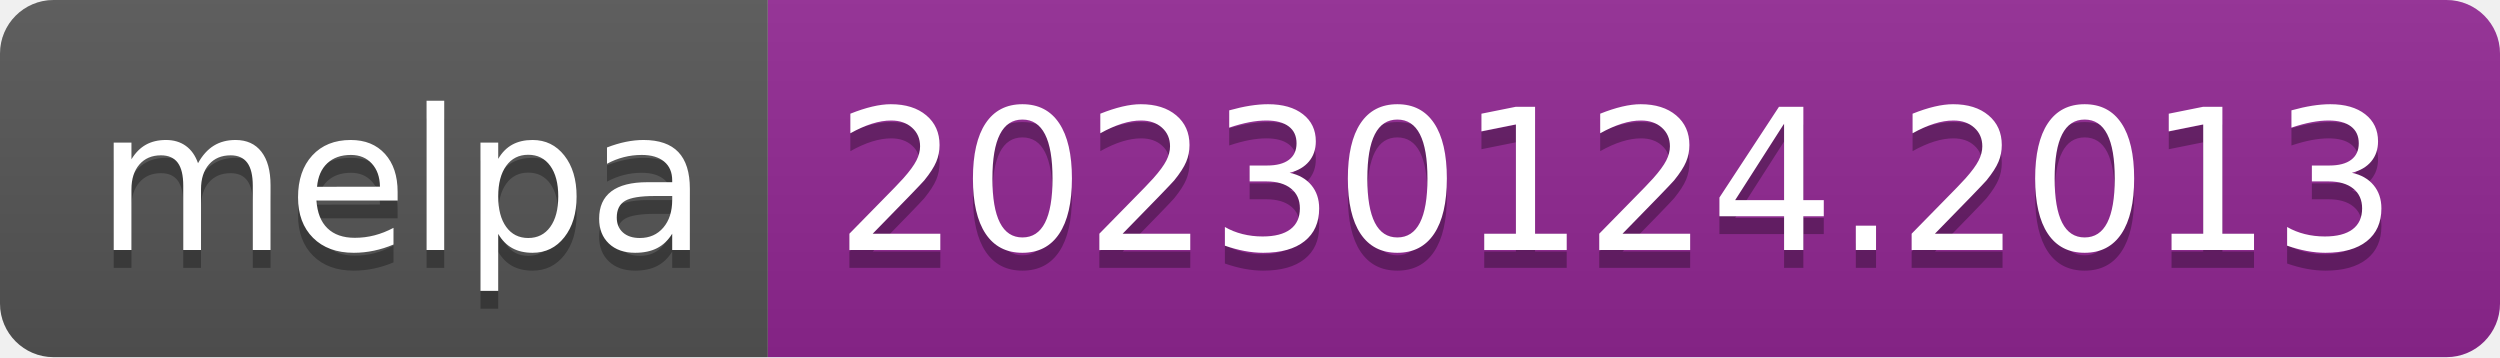
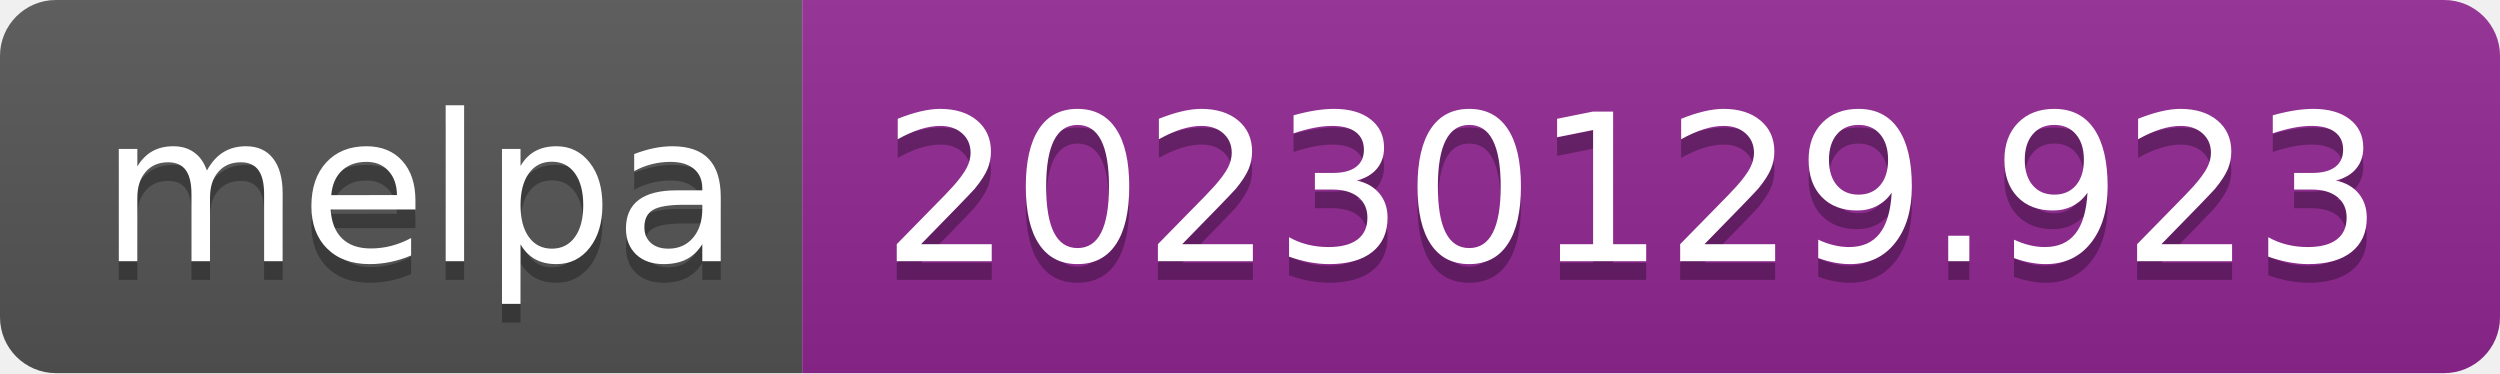
- <svg xmlns="http://www.w3.org/2000/svg" width="140" height="20" role="img" aria-label="melpa: 20230124.2013">
+ <svg xmlns="http://www.w3.org/2000/svg" width="134" height="20" role="img" aria-label="melpa: 20230129.923">
  <linearGradient id="s" x2="0" y2="100%">
    <stop offset="0" stop-color="#bbb" stop-opacity=".1" />
    <stop offset="1" stop-opacity=".1" />
  </linearGradient>
  <clipPath id="r">
-     <rect width="140" height="20" rx="3" fill="#fff" />
+     <rect width="134" height="20" rx="3" fill="#fff" />
  </clipPath>
  <g clip-path="url(#r)">
    <rect width="43" height="20" fill="#555" />
-     <rect x="43" width="97" height="20" fill="#922793" />
-     <rect width="140" height="20" fill="url(#s)" />
+     <rect x="43" width="91" height="20" fill="#922793" />
+     <rect width="134" height="20" fill="url(#s)" />
  </g>
  <g fill="#fff" text-anchor="middle" font-family="Verdana,Geneva,DejaVu Sans,sans-serif" text-rendering="geometricPrecision" font-size="110">
    <text aria-hidden="true" x="225" y="150" fill="#010101" fill-opacity=".3" transform="scale(.1)" textLength="330">melpa</text>
    <text x="225" y="140" transform="scale(.1)" fill="#fff" textLength="330">melpa</text>
-     <text aria-hidden="true" x="905" y="150" fill="#010101" fill-opacity=".3" transform="scale(.1)" textLength="870">20230124.2013</text>
-     <text x="905" y="140" transform="scale(.1)" fill="#fff" textLength="870">20230124.2013</text>
+     <text aria-hidden="true" x="875" y="150" fill="#010101" fill-opacity=".3" transform="scale(.1)" textLength="810">20230129.923</text>
+     <text x="875" y="140" transform="scale(.1)" fill="#fff" textLength="810">20230129.923</text>
  </g>
</svg>
